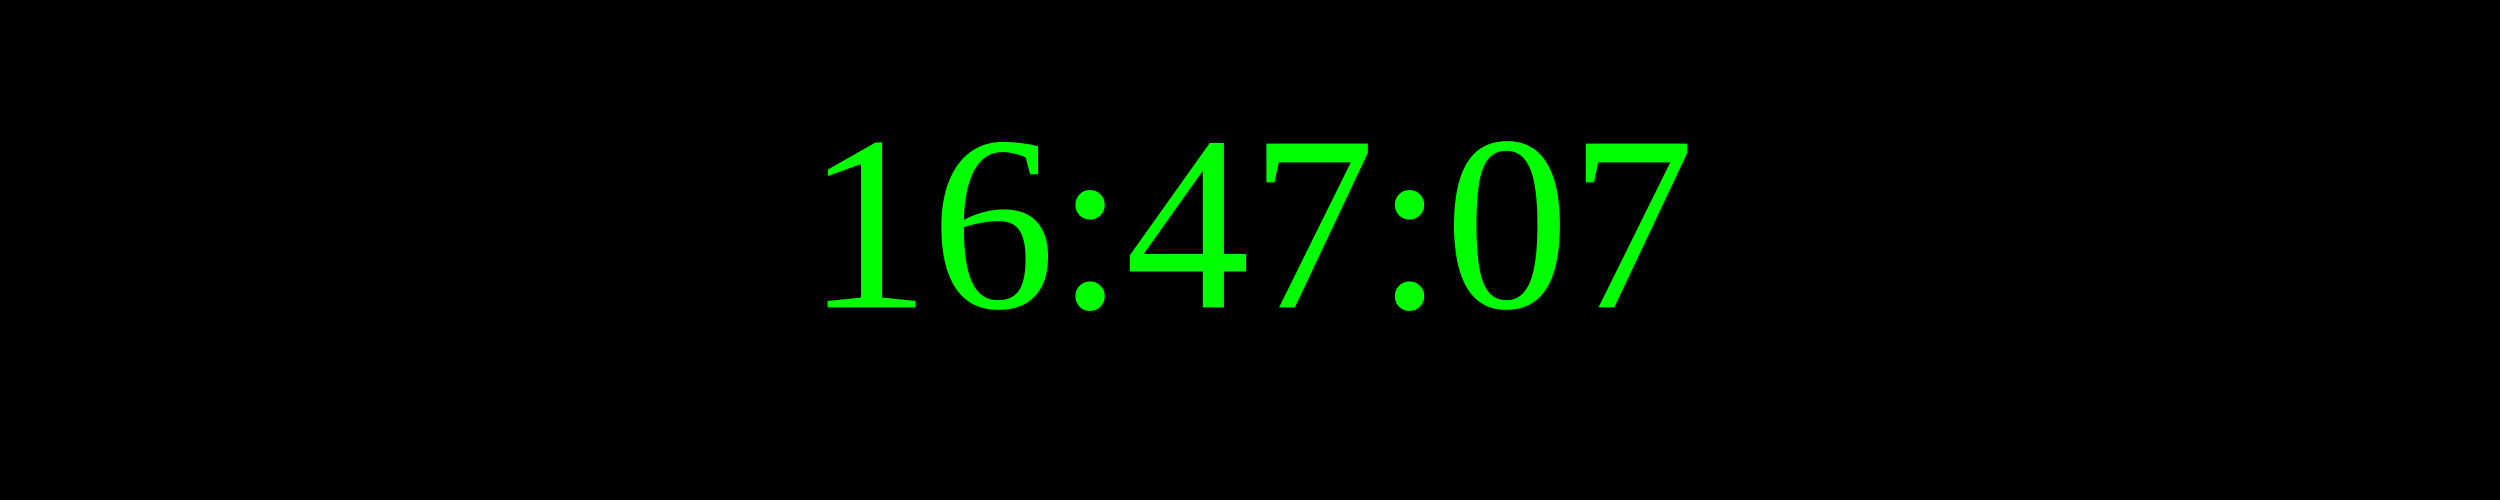
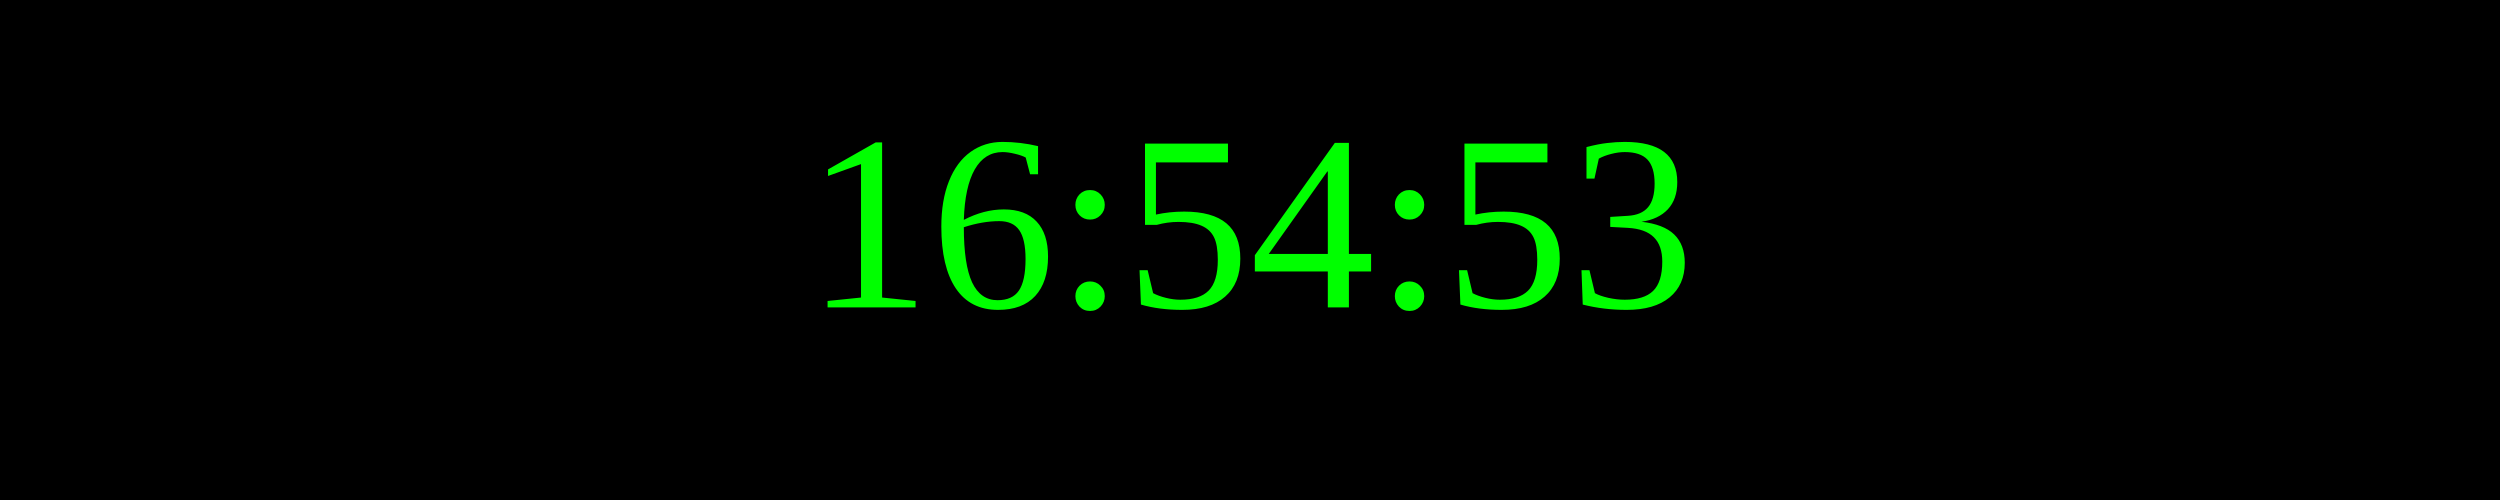
<svg xmlns="http://www.w3.org/2000/svg" width="250" height="50">
  <rect width="100%" height="100%" fill="black" />
  <text x="50%" y="50%" font-size="25" fill="lime" text-anchor="middle" dominant-baseline="middle">
- 16:47:07
+ 16:54:53
</text>
</svg>
